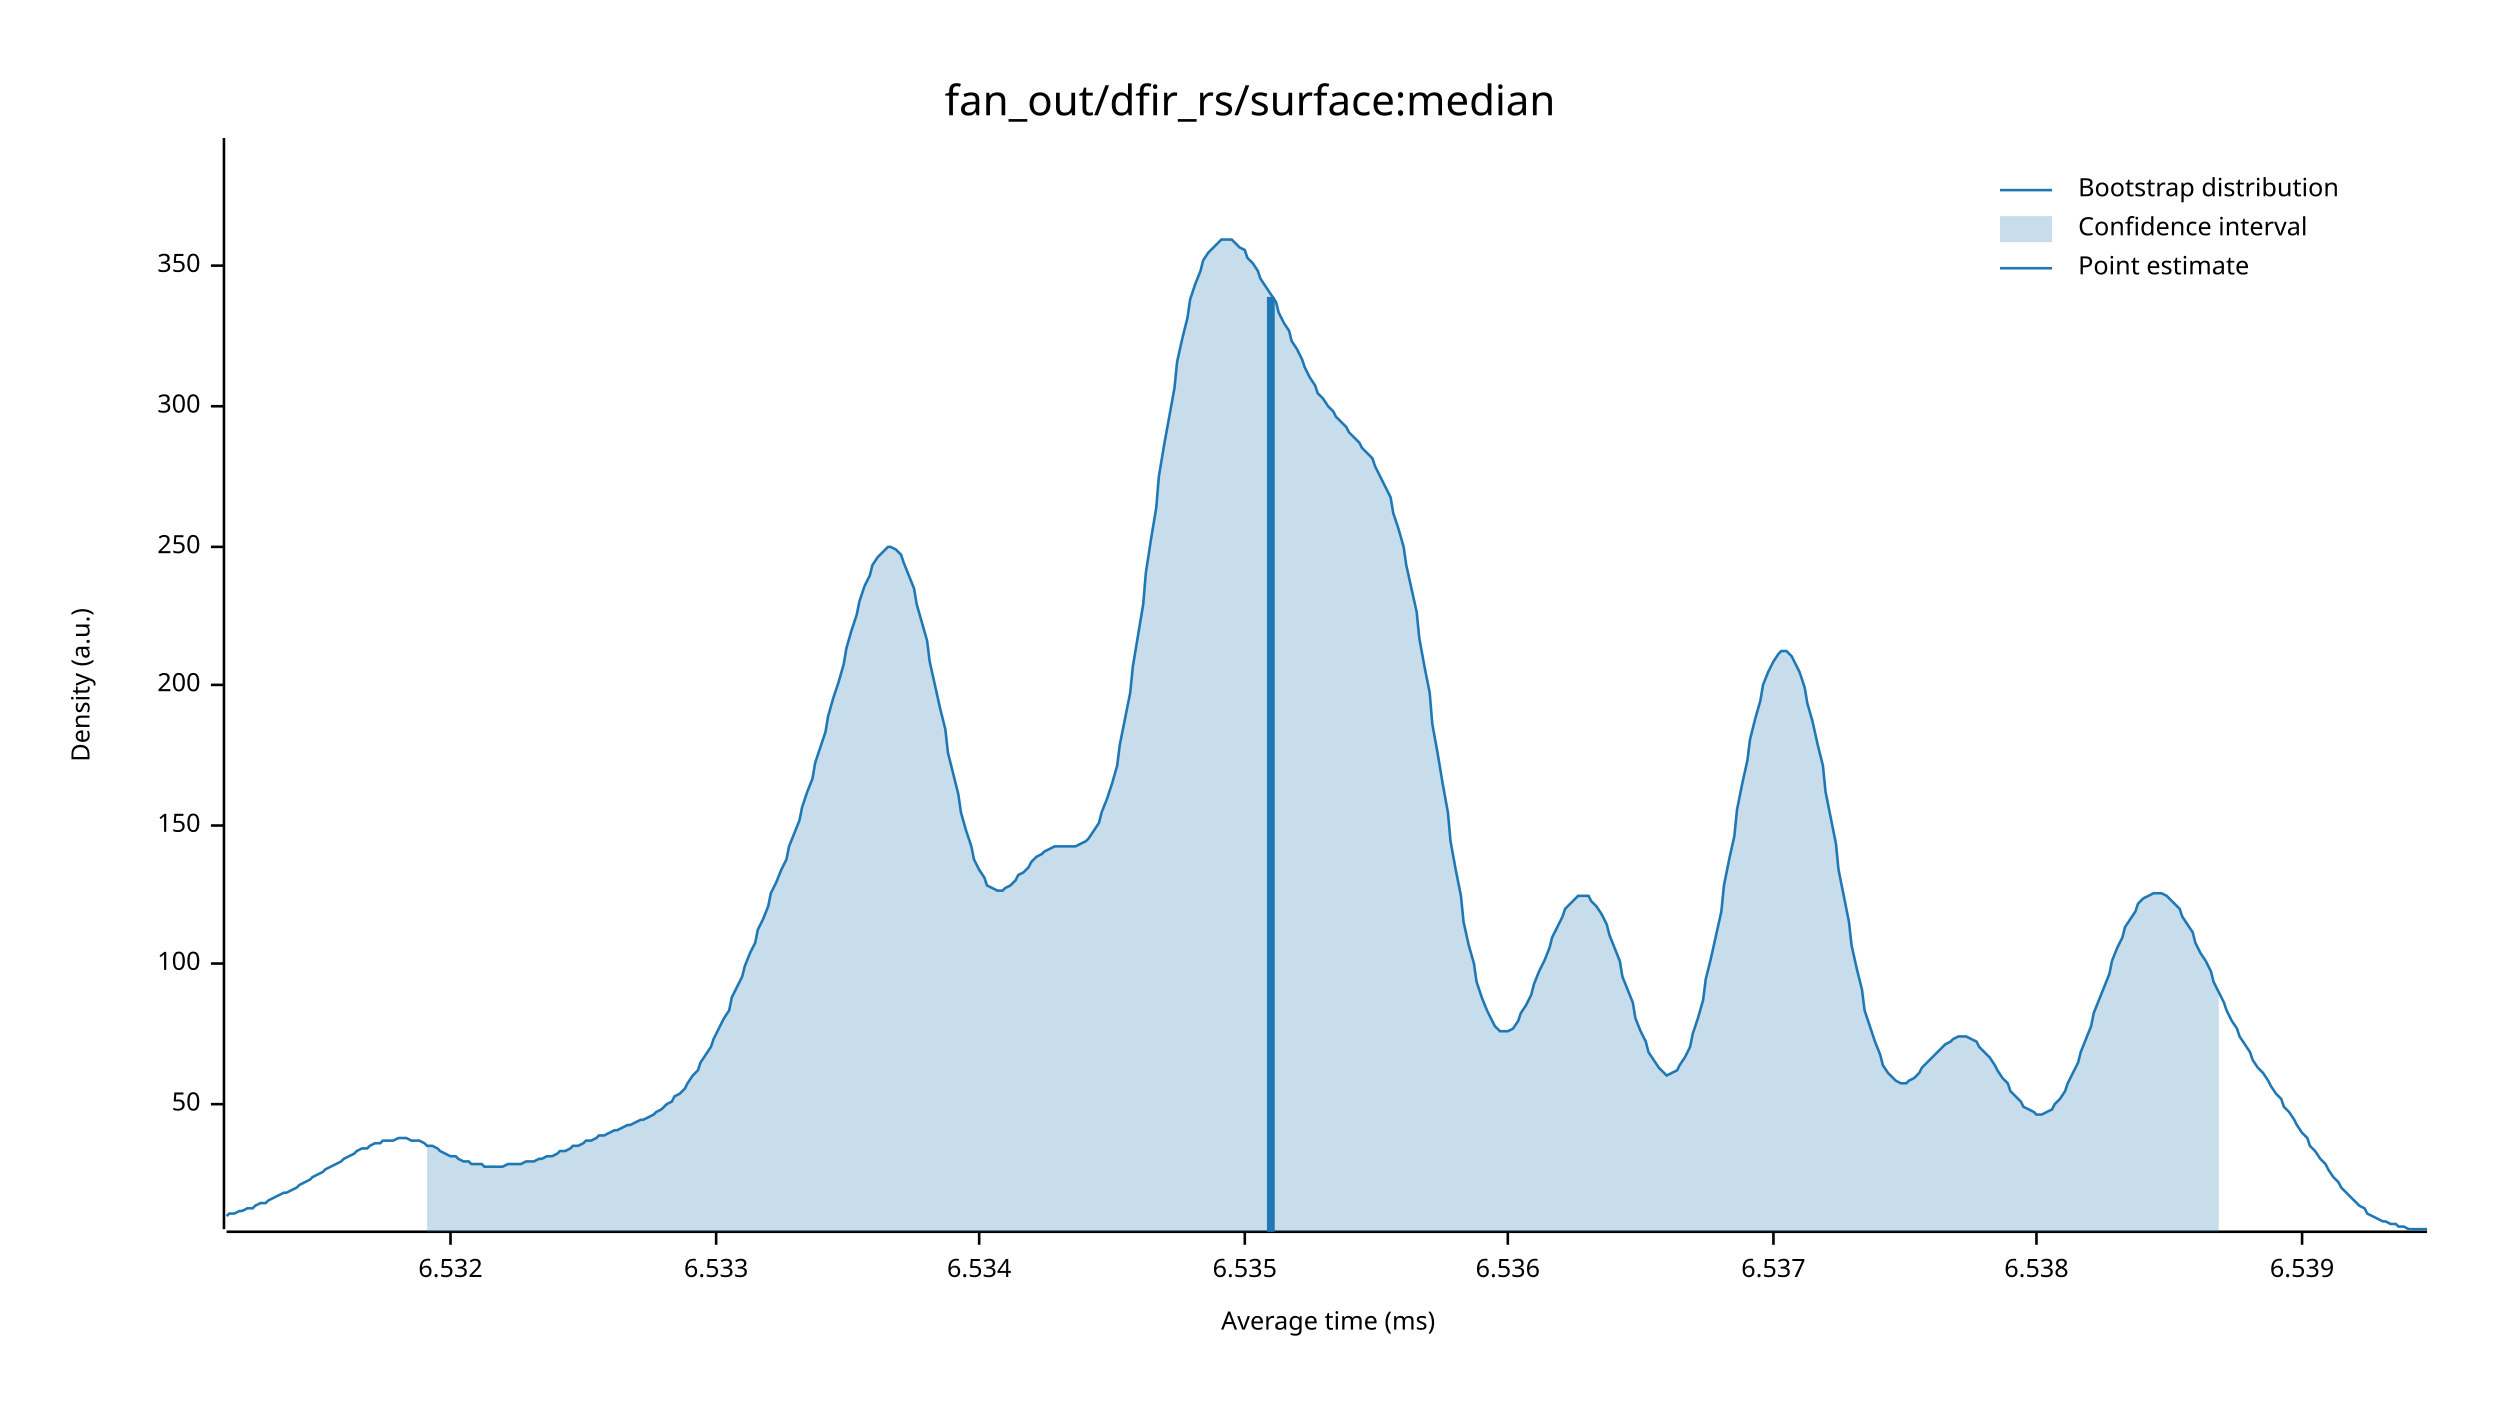
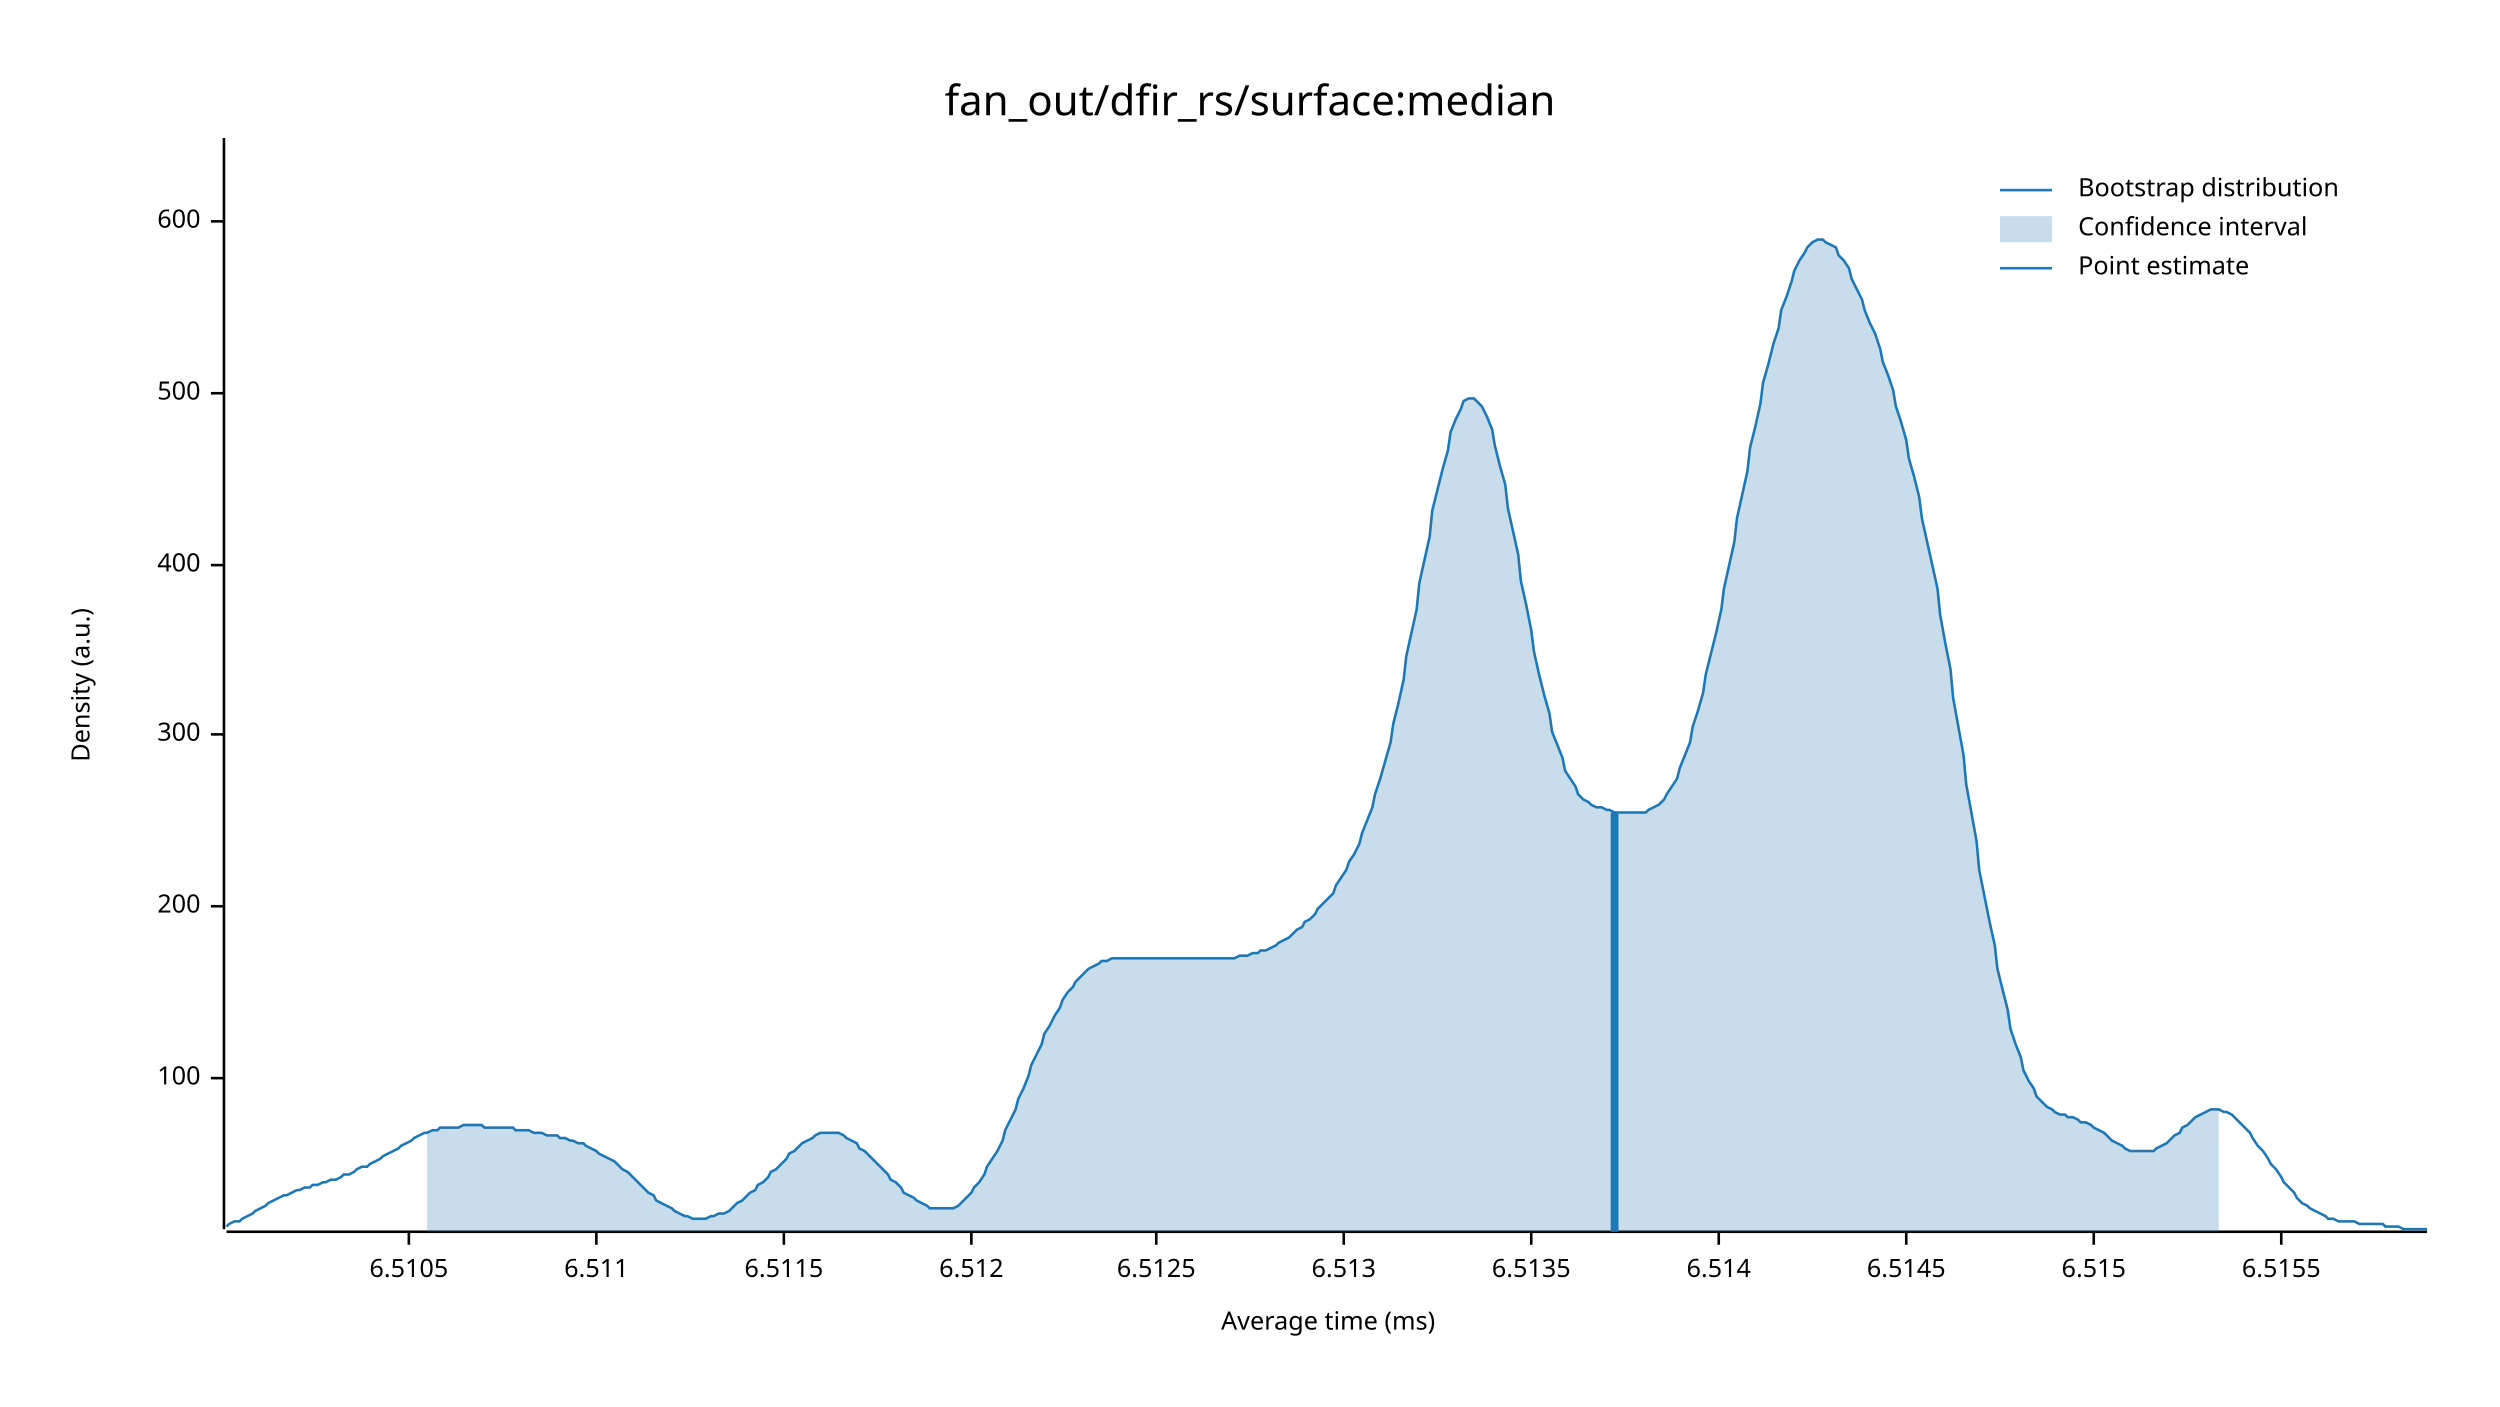
<svg xmlns="http://www.w3.org/2000/svg" width="960" height="540" viewBox="0 0 960 540">
  <text x="480" y="32" dy="0.76em" text-anchor="middle" font-family="sans-serif" font-size="16.129" opacity="1" fill="#000000">
fan_out/dfir_rs/surface:median
</text>
  <text x="27" y="263" dy="0.76em" text-anchor="middle" font-family="sans-serif" font-size="9.677" opacity="1" fill="#000000" transform="rotate(270, 27, 263)">
Density (a.u.)
</text>
  <text x="510" y="513" dy="-0.5ex" text-anchor="middle" font-family="sans-serif" font-size="9.677" opacity="1" fill="#000000">
Average time (ms)
</text>
  <polyline fill="none" opacity="1" stroke="#000000" stroke-width="1" points="86,53 86,472 " />
-   <text x="77" y="424" dy="0.5ex" text-anchor="end" font-family="sans-serif" font-size="9.677" opacity="1" fill="#000000">
- 50
- </text>
-   <polyline fill="none" opacity="1" stroke="#000000" stroke-width="1" points="81,424 86,424 " />
-   <text x="77" y="370" dy="0.5ex" text-anchor="end" font-family="sans-serif" font-size="9.677" opacity="1" fill="#000000">
+   <text x="77" y="414" dy="0.5ex" text-anchor="end" font-family="sans-serif" font-size="9.677" opacity="1" fill="#000000">
100
</text>
-   <polyline fill="none" opacity="1" stroke="#000000" stroke-width="1" points="81,370 86,370 " />
-   <text x="77" y="317" dy="0.5ex" text-anchor="end" font-family="sans-serif" font-size="9.677" opacity="1" fill="#000000">
- 150
- </text>
-   <polyline fill="none" opacity="1" stroke="#000000" stroke-width="1" points="81,317 86,317 " />
-   <text x="77" y="263" dy="0.5ex" text-anchor="end" font-family="sans-serif" font-size="9.677" opacity="1" fill="#000000">
+   <polyline fill="none" opacity="1" stroke="#000000" stroke-width="1" points="81,414 86,414 " />
+   <text x="77" y="348" dy="0.5ex" text-anchor="end" font-family="sans-serif" font-size="9.677" opacity="1" fill="#000000">
200
</text>
-   <polyline fill="none" opacity="1" stroke="#000000" stroke-width="1" points="81,263 86,263 " />
-   <text x="77" y="210" dy="0.5ex" text-anchor="end" font-family="sans-serif" font-size="9.677" opacity="1" fill="#000000">
- 250
- </text>
-   <polyline fill="none" opacity="1" stroke="#000000" stroke-width="1" points="81,210 86,210 " />
-   <text x="77" y="156" dy="0.5ex" text-anchor="end" font-family="sans-serif" font-size="9.677" opacity="1" fill="#000000">
+   <polyline fill="none" opacity="1" stroke="#000000" stroke-width="1" points="81,348 86,348 " />
+   <text x="77" y="282" dy="0.5ex" text-anchor="end" font-family="sans-serif" font-size="9.677" opacity="1" fill="#000000">
300
</text>
-   <polyline fill="none" opacity="1" stroke="#000000" stroke-width="1" points="81,156 86,156 " />
-   <text x="77" y="102" dy="0.5ex" text-anchor="end" font-family="sans-serif" font-size="9.677" opacity="1" fill="#000000">
- 350
+   <polyline fill="none" opacity="1" stroke="#000000" stroke-width="1" points="81,282 86,282 " />
+   <text x="77" y="217" dy="0.5ex" text-anchor="end" font-family="sans-serif" font-size="9.677" opacity="1" fill="#000000">
+ 400
</text>
-   <polyline fill="none" opacity="1" stroke="#000000" stroke-width="1" points="81,102 86,102 " />
+   <polyline fill="none" opacity="1" stroke="#000000" stroke-width="1" points="81,217 86,217 " />
+   <text x="77" y="151" dy="0.5ex" text-anchor="end" font-family="sans-serif" font-size="9.677" opacity="1" fill="#000000">
+ 500
+ </text>
+   <polyline fill="none" opacity="1" stroke="#000000" stroke-width="1" points="81,151 86,151 " />
+   <text x="77" y="85" dy="0.5ex" text-anchor="end" font-family="sans-serif" font-size="9.677" opacity="1" fill="#000000">
+ 600
+ </text>
+   <polyline fill="none" opacity="1" stroke="#000000" stroke-width="1" points="81,85 86,85 " />
  <polyline fill="none" opacity="1" stroke="#000000" stroke-width="1" points="87,473 932,473 " />
-   <text x="173" y="483" dy="0.76em" text-anchor="middle" font-family="sans-serif" font-size="9.677" opacity="1" fill="#000000">
- 6.532
+   <text x="157" y="483" dy="0.76em" text-anchor="middle" font-family="sans-serif" font-size="9.677" opacity="1" fill="#000000">
+ 6.5105
</text>
-   <polyline fill="none" opacity="1" stroke="#000000" stroke-width="1" points="173,473 173,478 " />
-   <text x="275" y="483" dy="0.76em" text-anchor="middle" font-family="sans-serif" font-size="9.677" opacity="1" fill="#000000">
- 6.533
+   <polyline fill="none" opacity="1" stroke="#000000" stroke-width="1" points="157,473 157,478 " />
+   <text x="229" y="483" dy="0.76em" text-anchor="middle" font-family="sans-serif" font-size="9.677" opacity="1" fill="#000000">
+ 6.511
</text>
-   <polyline fill="none" opacity="1" stroke="#000000" stroke-width="1" points="275,473 275,478 " />
-   <text x="376" y="483" dy="0.76em" text-anchor="middle" font-family="sans-serif" font-size="9.677" opacity="1" fill="#000000">
- 6.534
+   <polyline fill="none" opacity="1" stroke="#000000" stroke-width="1" points="229,473 229,478 " />
+   <text x="301" y="483" dy="0.76em" text-anchor="middle" font-family="sans-serif" font-size="9.677" opacity="1" fill="#000000">
+ 6.5115
</text>
-   <polyline fill="none" opacity="1" stroke="#000000" stroke-width="1" points="376,473 376,478 " />
-   <text x="478" y="483" dy="0.76em" text-anchor="middle" font-family="sans-serif" font-size="9.677" opacity="1" fill="#000000">
- 6.535
+   <polyline fill="none" opacity="1" stroke="#000000" stroke-width="1" points="301,473 301,478 " />
+   <text x="373" y="483" dy="0.76em" text-anchor="middle" font-family="sans-serif" font-size="9.677" opacity="1" fill="#000000">
+ 6.512
</text>
-   <polyline fill="none" opacity="1" stroke="#000000" stroke-width="1" points="478,473 478,478 " />
-   <text x="579" y="483" dy="0.76em" text-anchor="middle" font-family="sans-serif" font-size="9.677" opacity="1" fill="#000000">
- 6.536
+   <polyline fill="none" opacity="1" stroke="#000000" stroke-width="1" points="373,473 373,478 " />
+   <text x="444" y="483" dy="0.76em" text-anchor="middle" font-family="sans-serif" font-size="9.677" opacity="1" fill="#000000">
+ 6.5125
</text>
-   <polyline fill="none" opacity="1" stroke="#000000" stroke-width="1" points="579,473 579,478 " />
-   <text x="681" y="483" dy="0.76em" text-anchor="middle" font-family="sans-serif" font-size="9.677" opacity="1" fill="#000000">
- 6.537
+   <polyline fill="none" opacity="1" stroke="#000000" stroke-width="1" points="444,473 444,478 " />
+   <text x="516" y="483" dy="0.76em" text-anchor="middle" font-family="sans-serif" font-size="9.677" opacity="1" fill="#000000">
+ 6.513
</text>
-   <polyline fill="none" opacity="1" stroke="#000000" stroke-width="1" points="681,473 681,478 " />
-   <text x="782" y="483" dy="0.76em" text-anchor="middle" font-family="sans-serif" font-size="9.677" opacity="1" fill="#000000">
- 6.538
+   <polyline fill="none" opacity="1" stroke="#000000" stroke-width="1" points="516,473 516,478 " />
+   <text x="588" y="483" dy="0.76em" text-anchor="middle" font-family="sans-serif" font-size="9.677" opacity="1" fill="#000000">
+ 6.5135
</text>
-   <polyline fill="none" opacity="1" stroke="#000000" stroke-width="1" points="782,473 782,478 " />
-   <text x="884" y="483" dy="0.76em" text-anchor="middle" font-family="sans-serif" font-size="9.677" opacity="1" fill="#000000">
- 6.539
+   <polyline fill="none" opacity="1" stroke="#000000" stroke-width="1" points="588,473 588,478 " />
+   <text x="660" y="483" dy="0.76em" text-anchor="middle" font-family="sans-serif" font-size="9.677" opacity="1" fill="#000000">
+ 6.514
</text>
-   <polyline fill="none" opacity="1" stroke="#000000" stroke-width="1" points="884,473 884,478 " />
-   <polyline fill="none" opacity="1" stroke="#1F78B4" stroke-width="1" points="87,467 88,466 90,466 92,465 93,465 95,464 97,464 98,463 100,462 102,462 103,461 105,460 107,459 109,458 110,458 112,457 114,456 115,455 117,454 119,453 120,452 122,451 124,450 125,449 127,448 129,447 131,446 132,445 134,444 136,443 137,442 139,441 141,441 142,440 144,439 146,439 147,438 149,438 151,438 153,437 154,437 156,437 158,438 159,438 161,438 163,439 164,440 166,440 168,441 169,442 171,443 173,444 175,444 176,445 178,446 180,446 181,447 183,447 185,447 186,448 188,448 190,448 191,448 193,448 195,447 197,447 198,447 200,447 202,446 203,446 205,446 207,445 208,445 210,444 212,444 214,443 215,442 217,442 219,441 220,440 222,440 224,439 225,438 227,438 229,437 230,436 232,436 234,435 236,434 237,434 239,433 241,432 242,432 244,431 246,430 247,430 249,429 251,428 252,427 254,426 256,424 258,423 259,421 261,420 263,418 264,416 266,413 268,411 269,408 271,405 273,402 274,399 276,395 278,391 280,388 281,383 283,379 285,375 286,371 288,366 290,362 291,357 293,353 295,348 296,343 298,339 300,334 302,330 303,325 305,320 307,315 308,310 310,304 312,299 313,293 315,287 317,281 318,275 320,268 322,262 324,255 325,249 327,242 329,236 330,231 332,225 334,221 335,217 337,214 339,212 341,210 342,210 344,211 346,213 347,216 349,221 351,226 352,232 354,239 356,246 357,254 359,263 361,272 363,280 364,289 366,297 368,305 369,312 371,319 373,325 374,330 376,334 378,337 379,340 381,341 383,342 385,342 386,341 388,340 390,338 391,336 393,335 395,333 396,331 398,329 400,328 401,327 403,326 405,325 407,325 408,325 410,325 412,325 413,325 415,324 417,323 418,322 420,319 422,316 423,312 425,307 427,301 429,294 430,286 432,276 434,266 435,256 437,244 439,232 440,220 442,207 444,195 445,183 447,171 449,160 451,149 452,139 454,130 456,122 457,115 459,109 461,104 462,100 464,97 466,95 468,93 469,92 471,92 473,92 474,93 476,95 478,96 479,99 481,101 483,104 484,107 486,110 488,113 490,116 491,120 493,124 495,127 496,131 498,134 500,138 501,141 503,145 505,148 506,151 508,153 510,156 512,158 513,160 515,162 517,164 518,166 520,168 522,170 523,172 525,174 527,176 528,179 530,183 532,187 534,191 535,197 537,203 539,210 540,217 542,226 544,235 545,245 547,256 549,266 550,278 552,289 554,301 556,312 557,323 559,334 561,344 562,354 564,363 566,370 567,377 569,383 571,388 573,392 574,394 576,396 578,396 579,396 581,395 583,392 584,389 586,386 588,382 589,378 591,373 593,369 595,364 596,360 598,356 600,352 601,349 603,347 605,345 606,344 608,344 610,344 611,346 613,348 615,351 617,355 618,359 620,364 622,369 623,375 625,380 627,385 628,391 630,396 632,400 633,404 635,407 637,410 639,412 640,413 642,412 644,411 645,409 647,406 649,402 650,397 652,391 654,384 655,376 657,368 659,359 661,350 662,340 664,330 666,321 667,311 669,301 671,292 672,284 674,276 676,269 677,263 679,258 681,254 683,251 684,250 686,250 688,252 689,254 691,258 693,264 694,270 696,277 698,286 700,294 701,304 703,314 705,324 706,334 708,344 710,354 711,363 713,372 715,380 716,388 718,394 720,400 722,405 723,409 725,412 727,414 728,415 730,416 732,416 733,415 735,414 737,412 738,410 740,408 742,406 744,404 745,403 747,401 749,400 750,399 752,398 754,398 755,398 757,399 759,400 760,402 762,404 764,406 766,409 767,411 769,414 771,416 772,419 774,421 776,423 777,425 779,426 781,427 782,428 784,428 786,427 788,426 789,424 791,422 793,419 794,416 796,412 798,408 799,404 801,399 803,394 804,389 806,384 808,379 810,374 811,369 813,364 815,360 816,356 818,353 820,350 821,347 823,345 825,344 827,343 828,343 830,343 832,344 833,345 835,347 837,349 838,352 840,355 842,358 843,362 845,366 847,369 849,373 850,377 852,381 854,385 855,388 857,392 859,395 860,398 862,401 864,404 865,407 867,410 869,412 871,415 872,417 874,420 876,422 877,425 879,427 881,430 882,432 884,435 886,437 887,440 889,442 891,445 893,447 894,449 896,452 898,454 899,456 901,458 903,460 904,461 906,463 908,464 909,466 911,467 913,468 915,469 916,469 918,470 920,470 921,471 923,471 925,472 926,472 928,472 930,472 932,472 " />
-   <polygon opacity="0.25" fill="#1F78B4" points="164,440 166,440 168,441 169,442 171,443 173,444 175,444 176,445 178,446 180,446 181,447 183,447 185,447 186,448 188,448 190,448 191,448 193,448 195,447 197,447 198,447 200,447 202,446 203,446 205,446 207,445 208,445 210,444 212,444 214,443 215,442 217,442 219,441 220,440 222,440 224,439 225,438 227,438 229,437 230,436 232,436 234,435 236,434 237,434 239,433 241,432 242,432 244,431 246,430 247,430 249,429 251,428 252,427 254,426 256,424 258,423 259,421 261,420 263,418 264,416 266,413 268,411 269,408 271,405 273,402 274,399 276,395 278,391 280,388 281,383 283,379 285,375 286,371 288,366 290,362 291,357 293,353 295,348 296,343 298,339 300,334 302,330 303,325 305,320 307,315 308,310 310,304 312,299 313,293 315,287 317,281 318,275 320,268 322,262 324,255 325,249 327,242 329,236 330,231 332,225 334,221 335,217 337,214 339,212 341,210 342,210 344,211 346,213 347,216 349,221 351,226 352,232 354,239 356,246 357,254 359,263 361,272 363,280 364,289 366,297 368,305 369,312 371,319 373,325 374,330 376,334 378,337 379,340 381,341 383,342 385,342 386,341 388,340 390,338 391,336 393,335 395,333 396,331 398,329 400,328 401,327 403,326 405,325 407,325 408,325 410,325 412,325 413,325 415,324 417,323 418,322 420,319 422,316 423,312 425,307 427,301 429,294 430,286 432,276 434,266 435,256 437,244 439,232 440,220 442,207 444,195 445,183 447,171 449,160 451,149 452,139 454,130 456,122 457,115 459,109 461,104 462,100 464,97 466,95 468,93 469,92 471,92 473,92 474,93 476,95 478,96 479,99 481,101 483,104 484,107 486,110 488,113 490,116 491,120 493,124 495,127 496,131 498,134 500,138 501,141 503,145 505,148 506,151 508,153 510,156 512,158 513,160 515,162 517,164 518,166 520,168 522,170 523,172 525,174 527,176 528,179 530,183 532,187 534,191 535,197 537,203 539,210 540,217 542,226 544,235 545,245 547,256 549,266 550,278 552,289 554,301 556,312 557,323 559,334 561,344 562,354 564,363 566,370 567,377 569,383 571,388 573,392 574,394 576,396 578,396 579,396 581,395 583,392 584,389 586,386 588,382 589,378 591,373 593,369 595,364 596,360 598,356 600,352 601,349 603,347 605,345 606,344 608,344 610,344 611,346 613,348 615,351 617,355 618,359 620,364 622,369 623,375 625,380 627,385 628,391 630,396 632,400 633,404 635,407 637,410 639,412 640,413 642,412 644,411 645,409 647,406 649,402 650,397 652,391 654,384 655,376 657,368 659,359 661,350 662,340 664,330 666,321 667,311 669,301 671,292 672,284 674,276 676,269 677,263 679,258 681,254 683,251 684,250 686,250 688,252 689,254 691,258 693,264 694,270 696,277 698,286 700,294 701,304 703,314 705,324 706,334 708,344 710,354 711,363 713,372 715,380 716,388 718,394 720,400 722,405 723,409 725,412 727,414 728,415 730,416 732,416 733,415 735,414 737,412 738,410 740,408 742,406 744,404 745,403 747,401 749,400 750,399 752,398 754,398 755,398 757,399 759,400 760,402 762,404 764,406 766,409 767,411 769,414 771,416 772,419 774,421 776,423 777,425 779,426 781,427 782,428 784,428 786,427 788,426 789,424 791,422 793,419 794,416 796,412 798,408 799,404 801,399 803,394 804,389 806,384 808,379 810,374 811,369 813,364 815,360 816,356 818,353 820,350 821,347 823,345 825,344 827,343 828,343 830,343 832,344 833,345 835,347 837,349 838,352 840,355 842,358 843,362 845,366 847,369 849,373 850,377 852,381 852,473 164,473 " />
-   <polyline fill="none" opacity="1" stroke="#1F78B4" stroke-width="3" points="488,473 488,114 " />
+   <polyline fill="none" opacity="1" stroke="#000000" stroke-width="1" points="660,473 660,478 " />
+   <text x="732" y="483" dy="0.76em" text-anchor="middle" font-family="sans-serif" font-size="9.677" opacity="1" fill="#000000">
+ 6.5145
+ </text>
+   <polyline fill="none" opacity="1" stroke="#000000" stroke-width="1" points="732,473 732,478 " />
+   <text x="804" y="483" dy="0.76em" text-anchor="middle" font-family="sans-serif" font-size="9.677" opacity="1" fill="#000000">
+ 6.515
+ </text>
+   <polyline fill="none" opacity="1" stroke="#000000" stroke-width="1" points="804,473 804,478 " />
+   <text x="876" y="483" dy="0.76em" text-anchor="middle" font-family="sans-serif" font-size="9.677" opacity="1" fill="#000000">
+ 6.5155
+ </text>
+   <polyline fill="none" opacity="1" stroke="#000000" stroke-width="1" points="876,473 876,478 " />
+   <polyline fill="none" opacity="1" stroke="#1F78B4" stroke-width="1" points="87,471 88,470 90,469 92,469 93,468 95,467 97,466 98,465 100,464 102,463 103,462 105,461 107,460 109,459 110,459 112,458 114,457 115,457 117,456 119,456 120,455 122,455 124,454 125,454 127,453 129,453 131,452 132,451 134,451 136,450 137,449 139,448 141,448 142,447 144,446 146,445 147,444 149,443 151,442 153,441 154,440 156,439 158,438 159,437 161,436 163,435 164,435 166,434 168,434 169,433 171,433 173,433 175,433 176,433 178,432 180,432 181,432 183,432 185,432 186,433 188,433 190,433 191,433 193,433 195,433 197,433 198,434 200,434 202,434 203,434 205,435 207,435 208,435 210,436 212,436 214,436 215,437 217,437 219,438 220,438 222,439 224,439 225,440 227,441 229,442 230,443 232,444 234,445 236,446 237,447 239,449 241,450 242,451 244,453 246,455 247,456 249,458 251,459 252,461 254,462 256,463 258,464 259,465 261,466 263,467 264,467 266,468 268,468 269,468 271,468 273,467 274,467 276,466 278,466 280,465 281,464 283,462 285,461 286,460 288,458 290,457 291,455 293,454 295,452 296,450 298,449 300,447 302,445 303,443 305,442 307,440 308,439 310,438 312,437 313,436 315,435 317,435 318,435 320,435 322,435 324,436 325,437 327,438 329,439 330,441 332,442 334,444 335,445 337,447 339,449 341,451 342,453 344,454 346,456 347,458 349,459 351,460 352,461 354,462 356,463 357,464 359,464 361,464 363,464 364,464 366,464 368,463 369,462 371,460 373,458 374,456 376,454 378,451 379,448 381,445 383,442 385,438 386,434 388,430 390,426 391,422 393,418 395,413 396,409 398,405 400,401 401,397 403,394 405,390 407,387 408,384 410,381 412,379 413,377 415,375 417,373 418,372 420,371 422,370 423,369 425,369 427,368 429,368 430,368 432,368 434,368 435,368 437,368 439,368 440,368 442,368 444,368 445,368 447,368 449,368 451,368 452,368 454,368 456,368 457,368 459,368 461,368 462,368 464,368 466,368 468,368 469,368 471,368 473,368 474,368 476,367 478,367 479,367 481,366 483,366 484,365 486,365 488,364 490,363 491,362 493,361 495,360 496,359 498,357 500,356 501,354 503,353 505,351 506,349 508,347 510,345 512,343 513,340 515,337 517,334 518,331 520,328 522,324 523,320 525,315 527,310 528,305 530,299 532,292 534,285 535,278 537,270 539,261 540,252 542,243 544,234 545,224 547,215 549,206 550,196 552,188 554,180 556,173 557,166 559,161 561,157 562,154 564,153 566,153 567,154 569,156 571,160 573,165 574,171 576,179 578,186 579,195 581,204 583,213 584,223 586,232 588,242 589,250 591,259 593,267 595,274 596,281 598,286 600,291 601,296 603,299 605,302 606,305 608,307 610,308 611,309 613,310 615,310 617,311 618,311 620,312 622,312 623,312 625,312 627,312 628,312 630,312 632,312 633,311 635,310 637,309 639,307 640,305 642,302 644,299 645,295 647,290 649,285 650,279 652,273 654,266 655,259 657,251 659,243 661,234 662,226 664,217 666,208 667,199 669,190 671,181 672,172 674,164 676,155 677,147 679,140 681,132 683,126 684,119 686,114 688,108 689,104 691,100 693,97 694,95 696,93 698,92 700,92 701,93 703,94 705,95 706,98 708,100 710,103 711,107 713,111 715,115 716,119 718,124 720,128 722,134 723,139 725,144 727,150 728,156 730,162 732,169 733,176 735,183 737,191 738,199 740,208 742,217 744,226 745,236 747,247 749,257 750,268 752,279 754,290 755,301 757,312 759,323 760,334 762,344 764,354 766,363 767,372 769,380 771,388 772,395 774,401 776,406 777,411 779,415 781,418 782,421 784,423 786,425 788,426 789,427 791,428 793,428 794,429 796,429 798,430 799,431 801,431 803,432 804,433 806,434 808,435 810,437 811,438 813,439 815,440 816,441 818,442 820,442 821,442 823,442 825,442 827,442 828,441 830,440 832,439 833,438 835,436 837,435 838,433 840,432 842,430 843,429 845,428 847,427 849,426 850,426 852,426 854,427 855,427 857,428 859,430 860,431 862,433 864,435 865,437 867,440 869,442 871,445 872,447 874,449 876,452 877,454 879,456 881,458 882,460 884,462 886,463 887,464 889,465 891,466 893,467 894,468 896,468 898,469 899,469 901,469 903,469 904,469 906,470 908,470 909,470 911,470 913,470 915,470 916,471 918,471 920,471 921,471 923,472 925,472 926,472 928,472 930,472 932,472 " />
+   <polygon opacity="0.25" fill="#1F78B4" points="164,435 166,434 168,434 169,433 171,433 173,433 175,433 176,433 178,432 180,432 181,432 183,432 185,432 186,433 188,433 190,433 191,433 193,433 195,433 197,433 198,434 200,434 202,434 203,434 205,435 207,435 208,435 210,436 212,436 214,436 215,437 217,437 219,438 220,438 222,439 224,439 225,440 227,441 229,442 230,443 232,444 234,445 236,446 237,447 239,449 241,450 242,451 244,453 246,455 247,456 249,458 251,459 252,461 254,462 256,463 258,464 259,465 261,466 263,467 264,467 266,468 268,468 269,468 271,468 273,467 274,467 276,466 278,466 280,465 281,464 283,462 285,461 286,460 288,458 290,457 291,455 293,454 295,452 296,450 298,449 300,447 302,445 303,443 305,442 307,440 308,439 310,438 312,437 313,436 315,435 317,435 318,435 320,435 322,435 324,436 325,437 327,438 329,439 330,441 332,442 334,444 335,445 337,447 339,449 341,451 342,453 344,454 346,456 347,458 349,459 351,460 352,461 354,462 356,463 357,464 359,464 361,464 363,464 364,464 366,464 368,463 369,462 371,460 373,458 374,456 376,454 378,451 379,448 381,445 383,442 385,438 386,434 388,430 390,426 391,422 393,418 395,413 396,409 398,405 400,401 401,397 403,394 405,390 407,387 408,384 410,381 412,379 413,377 415,375 417,373 418,372 420,371 422,370 423,369 425,369 427,368 429,368 430,368 432,368 434,368 435,368 437,368 439,368 440,368 442,368 444,368 445,368 447,368 449,368 451,368 452,368 454,368 456,368 457,368 459,368 461,368 462,368 464,368 466,368 468,368 469,368 471,368 473,368 474,368 476,367 478,367 479,367 481,366 483,366 484,365 486,365 488,364 490,363 491,362 493,361 495,360 496,359 498,357 500,356 501,354 503,353 505,351 506,349 508,347 510,345 512,343 513,340 515,337 517,334 518,331 520,328 522,324 523,320 525,315 527,310 528,305 530,299 532,292 534,285 535,278 537,270 539,261 540,252 542,243 544,234 545,224 547,215 549,206 550,196 552,188 554,180 556,173 557,166 559,161 561,157 562,154 564,153 566,153 567,154 569,156 571,160 573,165 574,171 576,179 578,186 579,195 581,204 583,213 584,223 586,232 588,242 589,250 591,259 593,267 595,274 596,281 598,286 600,291 601,296 603,299 605,302 606,305 608,307 610,308 611,309 613,310 615,310 617,311 618,311 620,312 622,312 623,312 625,312 627,312 628,312 630,312 632,312 633,311 635,310 637,309 639,307 640,305 642,302 644,299 645,295 647,290 649,285 650,279 652,273 654,266 655,259 657,251 659,243 661,234 662,226 664,217 666,208 667,199 669,190 671,181 672,172 674,164 676,155 677,147 679,140 681,132 683,126 684,119 686,114 688,108 689,104 691,100 693,97 694,95 696,93 698,92 700,92 701,93 703,94 705,95 706,98 708,100 710,103 711,107 713,111 715,115 716,119 718,124 720,128 722,134 723,139 725,144 727,150 728,156 730,162 732,169 733,176 735,183 737,191 738,199 740,208 742,217 744,226 745,236 747,247 749,257 750,268 752,279 754,290 755,301 757,312 759,323 760,334 762,344 764,354 766,363 767,372 769,380 771,388 772,395 774,401 776,406 777,411 779,415 781,418 782,421 784,423 786,425 788,426 789,427 791,428 793,428 794,429 796,429 798,430 799,431 801,431 803,432 804,433 806,434 808,435 810,437 811,438 813,439 815,440 816,441 818,442 820,442 821,442 823,442 825,442 827,442 828,441 830,440 832,439 833,438 835,436 837,435 838,433 840,432 842,430 843,429 845,428 847,427 849,426 850,426 852,426 852,473 164,473 " />
+   <polyline fill="none" opacity="1" stroke="#1F78B4" stroke-width="3" points="620,473 620,312 " />
  <text x="798" y="68" dy="0.76em" text-anchor="start" font-family="sans-serif" font-size="9.677" opacity="1" fill="#000000">
Bootstrap distribution
</text>
  <text x="798" y="83" dy="0.76em" text-anchor="start" font-family="sans-serif" font-size="9.677" opacity="1" fill="#000000">
Confidence interval
</text>
  <text x="798" y="98" dy="0.76em" text-anchor="start" font-family="sans-serif" font-size="9.677" opacity="1" fill="#000000">
Point estimate
</text>
  <polyline fill="none" opacity="1" stroke="#1F78B4" stroke-width="1" points="768,73 788,73 " />
  <rect x="768" y="83" width="20" height="10" opacity="0.25" fill="#1F78B4" stroke="none" />
  <polyline fill="none" opacity="1" stroke="#1F78B4" stroke-width="1" points="768,103 788,103 " />
</svg>
